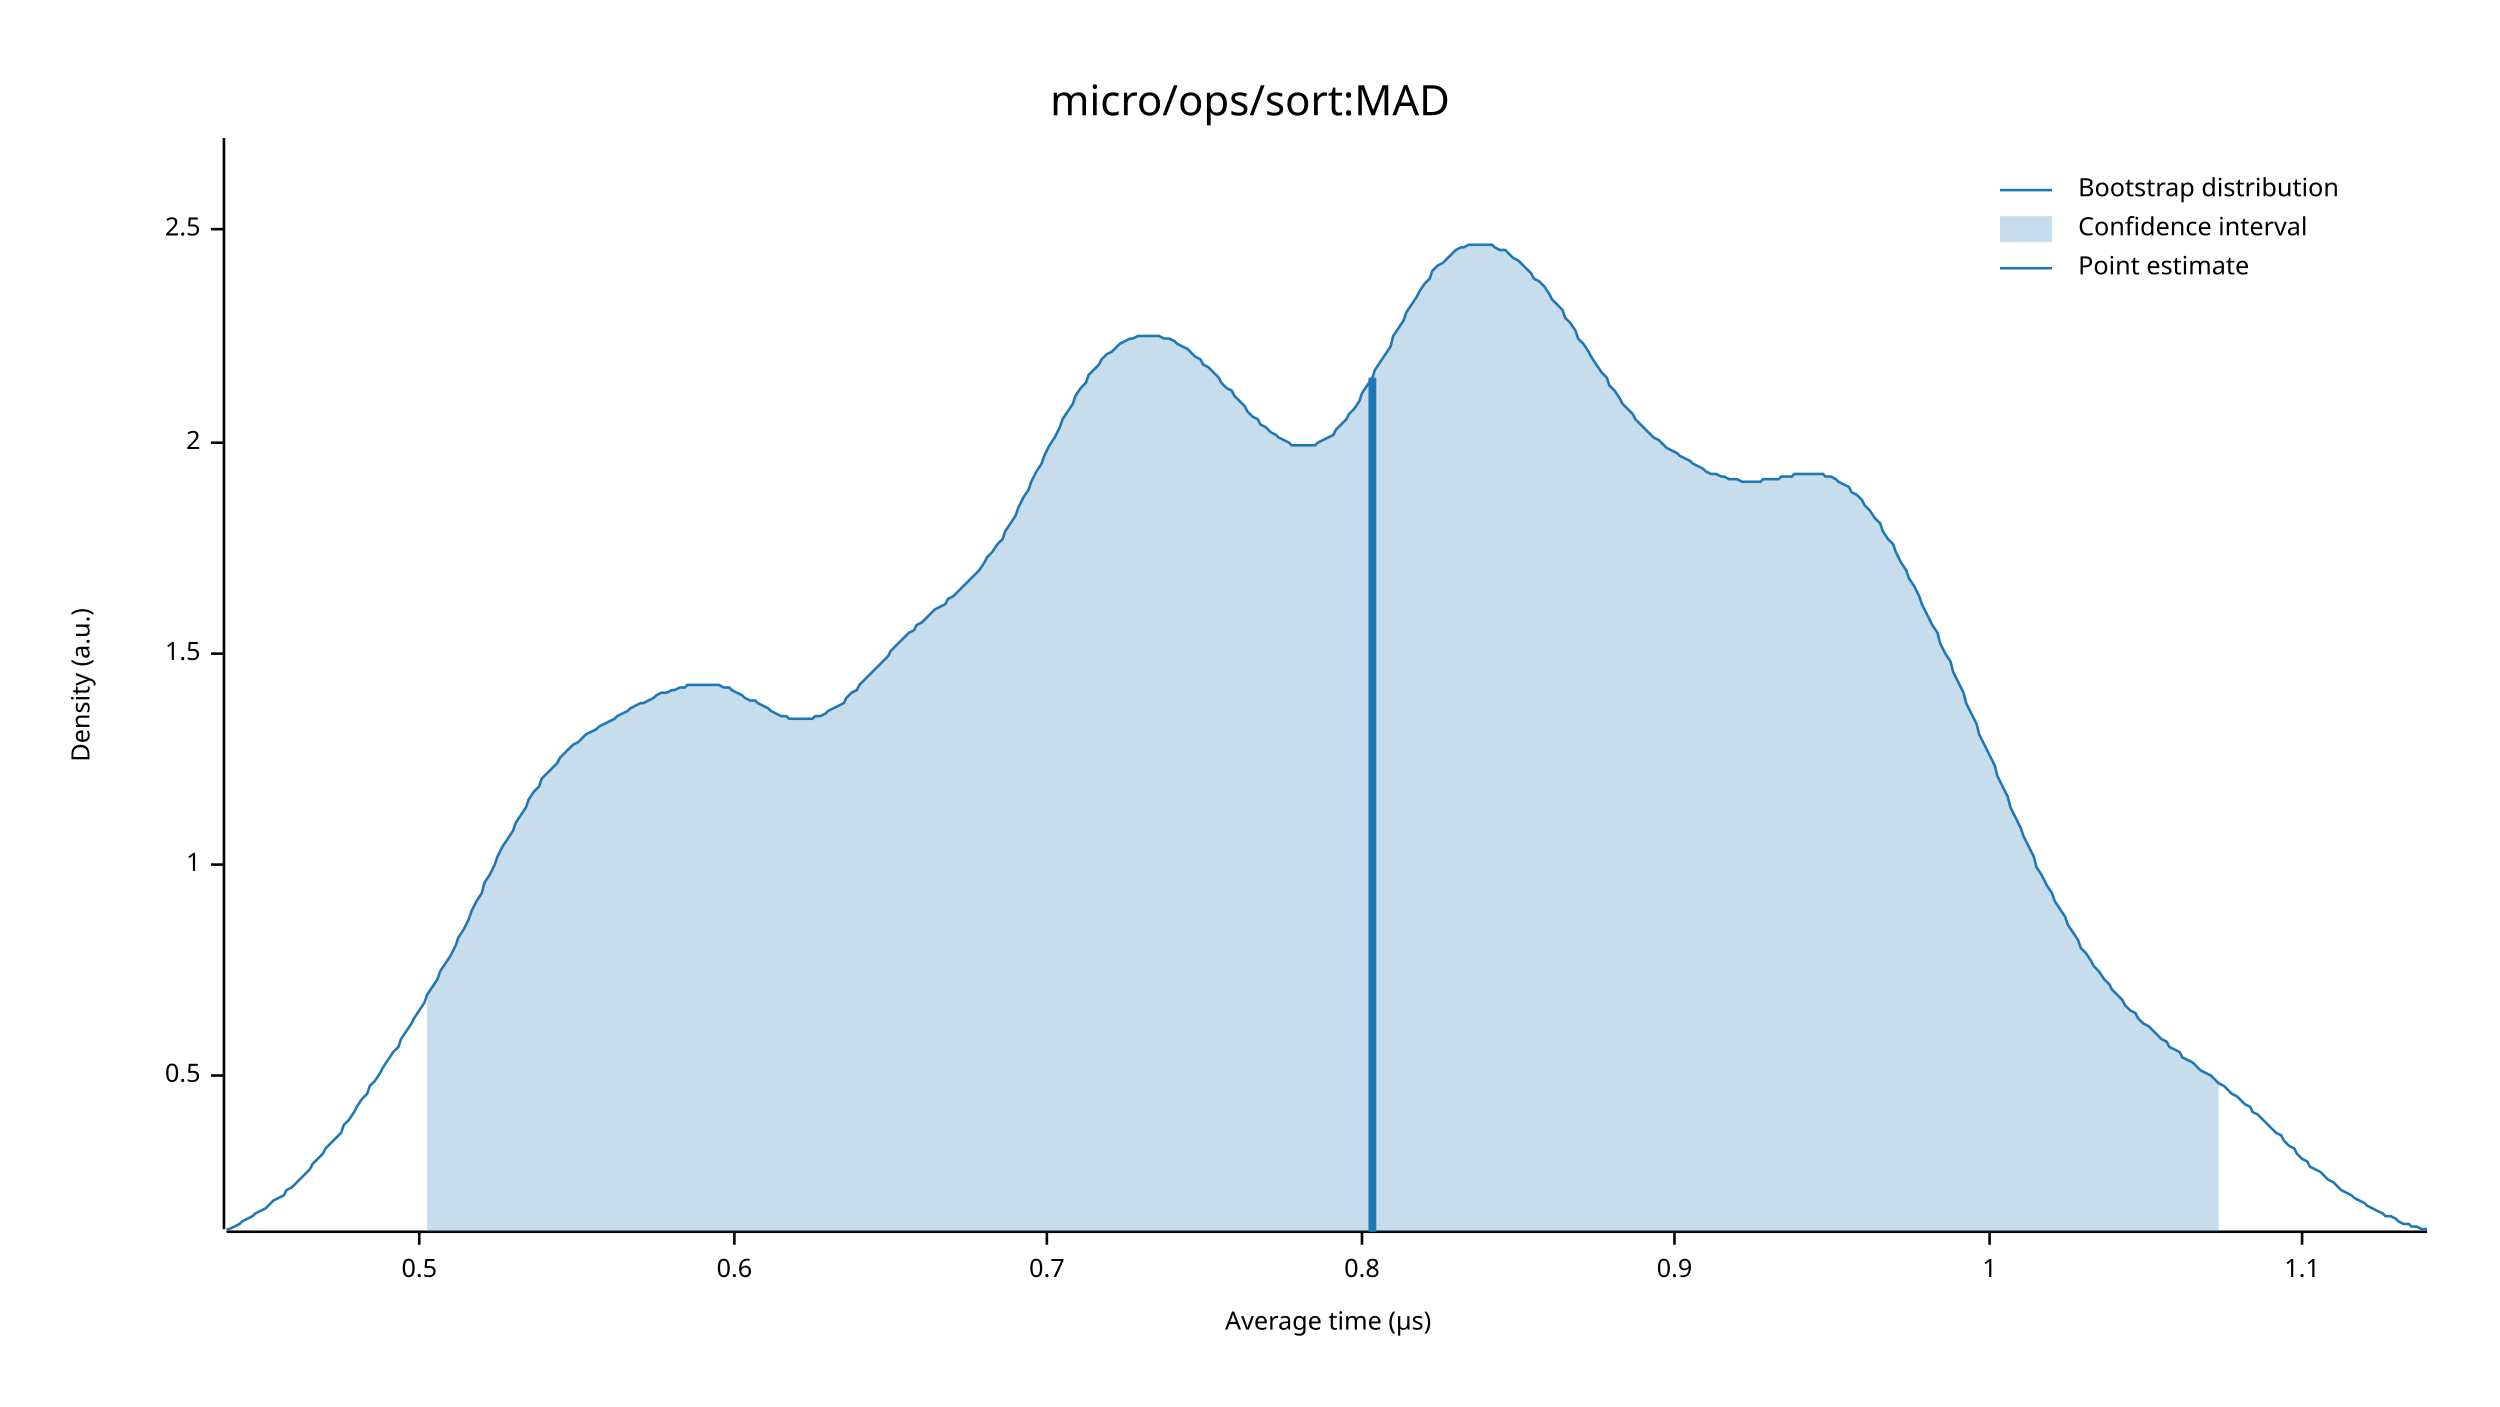
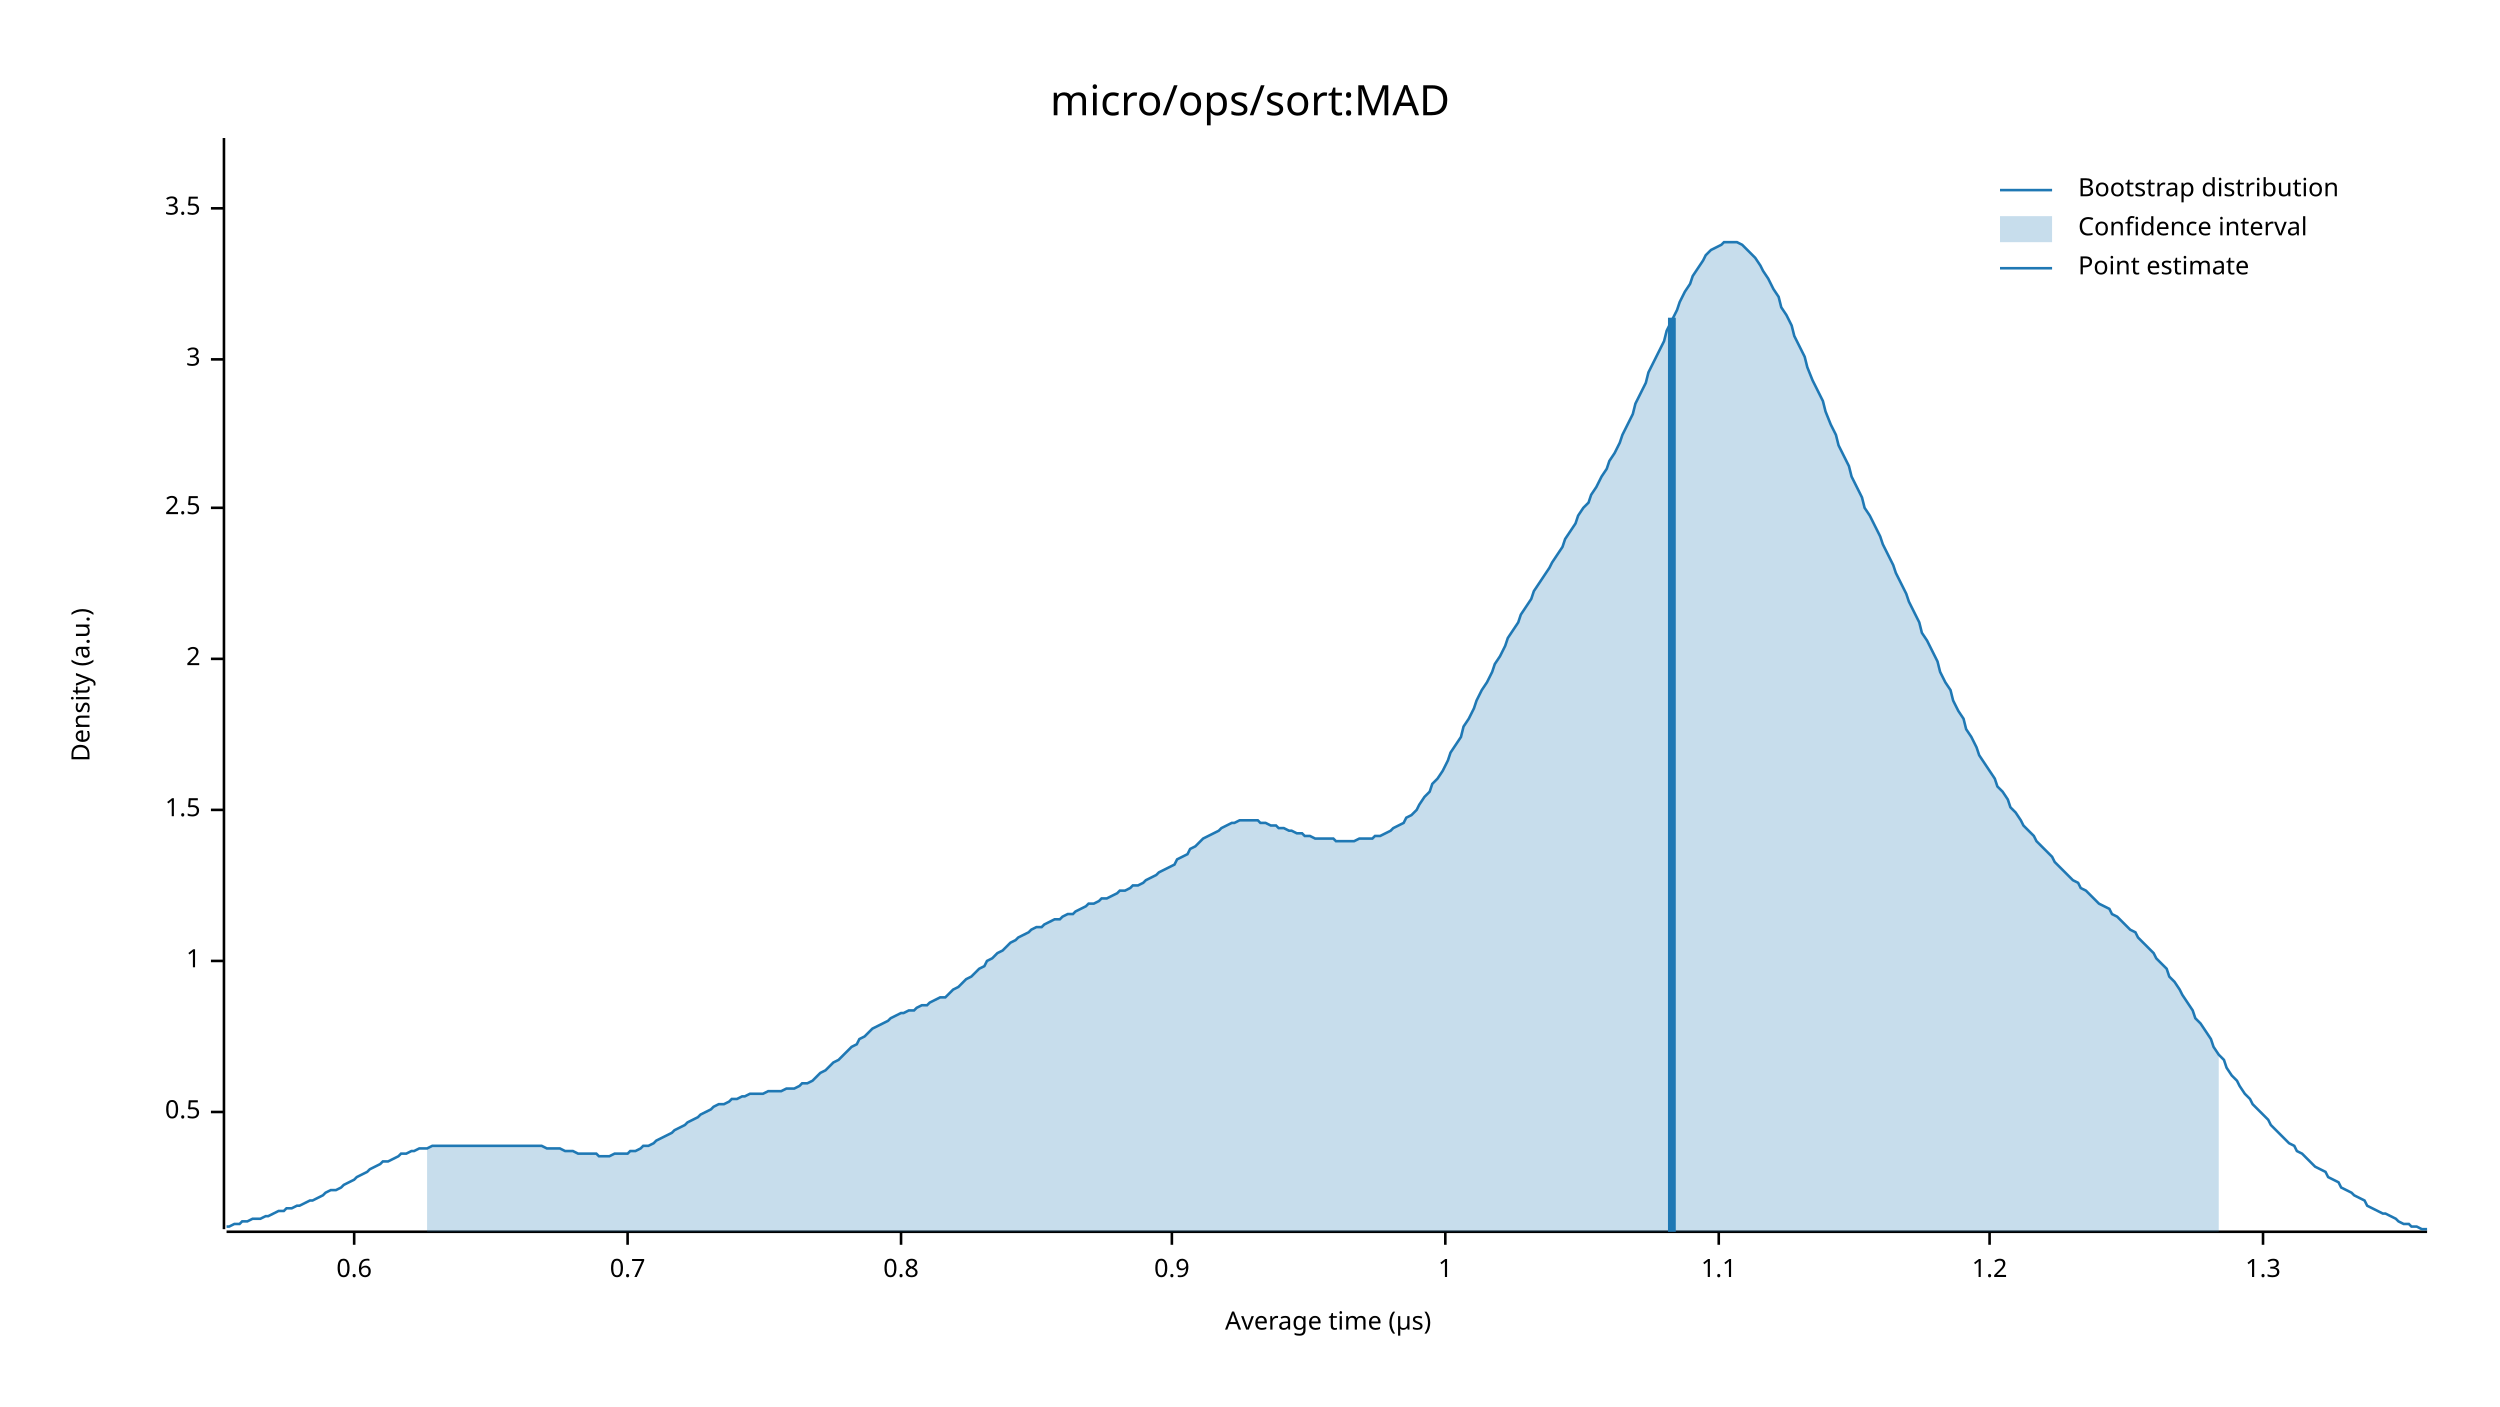
<svg xmlns="http://www.w3.org/2000/svg" width="960" height="540" viewBox="0 0 960 540">
  <text x="480" y="32" dy="0.76em" text-anchor="middle" font-family="sans-serif" font-size="16.129" opacity="1" fill="#000000">
micro/ops/sort:MAD
</text>
  <text x="27" y="263" dy="0.76em" text-anchor="middle" font-family="sans-serif" font-size="9.677" opacity="1" fill="#000000" transform="rotate(270, 27, 263)">
Density (a.u.)
</text>
  <text x="510" y="513" dy="-0.5ex" text-anchor="middle" font-family="sans-serif" font-size="9.677" opacity="1" fill="#000000">
Average time (µs)
</text>
  <polyline fill="none" opacity="1" stroke="#000000" stroke-width="1" points="86,53 86,472 " />
-   <text x="77" y="413" dy="0.5ex" text-anchor="end" font-family="sans-serif" font-size="9.677" opacity="1" fill="#000000">
+   <text x="77" y="427" dy="0.5ex" text-anchor="end" font-family="sans-serif" font-size="9.677" opacity="1" fill="#000000">
0.5
</text>
-   <polyline fill="none" opacity="1" stroke="#000000" stroke-width="1" points="81,413 86,413 " />
-   <text x="77" y="332" dy="0.5ex" text-anchor="end" font-family="sans-serif" font-size="9.677" opacity="1" fill="#000000">
+   <polyline fill="none" opacity="1" stroke="#000000" stroke-width="1" points="81,427 86,427 " />
+   <text x="77" y="369" dy="0.5ex" text-anchor="end" font-family="sans-serif" font-size="9.677" opacity="1" fill="#000000">
1
</text>
-   <polyline fill="none" opacity="1" stroke="#000000" stroke-width="1" points="81,332 86,332 " />
-   <text x="77" y="251" dy="0.5ex" text-anchor="end" font-family="sans-serif" font-size="9.677" opacity="1" fill="#000000">
+   <polyline fill="none" opacity="1" stroke="#000000" stroke-width="1" points="81,369 86,369 " />
+   <text x="77" y="311" dy="0.5ex" text-anchor="end" font-family="sans-serif" font-size="9.677" opacity="1" fill="#000000">
1.5
</text>
-   <polyline fill="none" opacity="1" stroke="#000000" stroke-width="1" points="81,251 86,251 " />
-   <text x="77" y="170" dy="0.5ex" text-anchor="end" font-family="sans-serif" font-size="9.677" opacity="1" fill="#000000">
+   <polyline fill="none" opacity="1" stroke="#000000" stroke-width="1" points="81,311 86,311 " />
+   <text x="77" y="253" dy="0.5ex" text-anchor="end" font-family="sans-serif" font-size="9.677" opacity="1" fill="#000000">
2
</text>
-   <polyline fill="none" opacity="1" stroke="#000000" stroke-width="1" points="81,170 86,170 " />
-   <text x="77" y="88" dy="0.5ex" text-anchor="end" font-family="sans-serif" font-size="9.677" opacity="1" fill="#000000">
+   <polyline fill="none" opacity="1" stroke="#000000" stroke-width="1" points="81,253 86,253 " />
+   <text x="77" y="195" dy="0.5ex" text-anchor="end" font-family="sans-serif" font-size="9.677" opacity="1" fill="#000000">
2.5
</text>
-   <polyline fill="none" opacity="1" stroke="#000000" stroke-width="1" points="81,88 86,88 " />
+   <polyline fill="none" opacity="1" stroke="#000000" stroke-width="1" points="81,195 86,195 " />
+   <text x="77" y="138" dy="0.5ex" text-anchor="end" font-family="sans-serif" font-size="9.677" opacity="1" fill="#000000">
+ 3
+ </text>
+   <polyline fill="none" opacity="1" stroke="#000000" stroke-width="1" points="81,138 86,138 " />
+   <text x="77" y="80" dy="0.5ex" text-anchor="end" font-family="sans-serif" font-size="9.677" opacity="1" fill="#000000">
+ 3.5
+ </text>
+   <polyline fill="none" opacity="1" stroke="#000000" stroke-width="1" points="81,80 86,80 " />
  <polyline fill="none" opacity="1" stroke="#000000" stroke-width="1" points="87,473 932,473 " />
-   <text x="161" y="483" dy="0.76em" text-anchor="middle" font-family="sans-serif" font-size="9.677" opacity="1" fill="#000000">
- 0.5
- </text>
-   <polyline fill="none" opacity="1" stroke="#000000" stroke-width="1" points="161,473 161,478 " />
-   <text x="282" y="483" dy="0.76em" text-anchor="middle" font-family="sans-serif" font-size="9.677" opacity="1" fill="#000000">
+   <text x="136" y="483" dy="0.76em" text-anchor="middle" font-family="sans-serif" font-size="9.677" opacity="1" fill="#000000">
0.6
</text>
-   <polyline fill="none" opacity="1" stroke="#000000" stroke-width="1" points="282,473 282,478 " />
-   <text x="402" y="483" dy="0.76em" text-anchor="middle" font-family="sans-serif" font-size="9.677" opacity="1" fill="#000000">
+   <polyline fill="none" opacity="1" stroke="#000000" stroke-width="1" points="136,473 136,478 " />
+   <text x="241" y="483" dy="0.76em" text-anchor="middle" font-family="sans-serif" font-size="9.677" opacity="1" fill="#000000">
0.7
</text>
-   <polyline fill="none" opacity="1" stroke="#000000" stroke-width="1" points="402,473 402,478 " />
-   <text x="523" y="483" dy="0.76em" text-anchor="middle" font-family="sans-serif" font-size="9.677" opacity="1" fill="#000000">
+   <polyline fill="none" opacity="1" stroke="#000000" stroke-width="1" points="241,473 241,478 " />
+   <text x="346" y="483" dy="0.76em" text-anchor="middle" font-family="sans-serif" font-size="9.677" opacity="1" fill="#000000">
0.8
</text>
-   <polyline fill="none" opacity="1" stroke="#000000" stroke-width="1" points="523,473 523,478 " />
-   <text x="643" y="483" dy="0.76em" text-anchor="middle" font-family="sans-serif" font-size="9.677" opacity="1" fill="#000000">
+   <polyline fill="none" opacity="1" stroke="#000000" stroke-width="1" points="346,473 346,478 " />
+   <text x="450" y="483" dy="0.76em" text-anchor="middle" font-family="sans-serif" font-size="9.677" opacity="1" fill="#000000">
0.9
</text>
-   <polyline fill="none" opacity="1" stroke="#000000" stroke-width="1" points="643,473 643,478 " />
-   <text x="764" y="483" dy="0.76em" text-anchor="middle" font-family="sans-serif" font-size="9.677" opacity="1" fill="#000000">
+   <polyline fill="none" opacity="1" stroke="#000000" stroke-width="1" points="450,473 450,478 " />
+   <text x="555" y="483" dy="0.76em" text-anchor="middle" font-family="sans-serif" font-size="9.677" opacity="1" fill="#000000">
1
</text>
-   <polyline fill="none" opacity="1" stroke="#000000" stroke-width="1" points="764,473 764,478 " />
-   <text x="884" y="483" dy="0.76em" text-anchor="middle" font-family="sans-serif" font-size="9.677" opacity="1" fill="#000000">
+   <polyline fill="none" opacity="1" stroke="#000000" stroke-width="1" points="555,473 555,478 " />
+   <text x="660" y="483" dy="0.76em" text-anchor="middle" font-family="sans-serif" font-size="9.677" opacity="1" fill="#000000">
1.1
</text>
-   <polyline fill="none" opacity="1" stroke="#000000" stroke-width="1" points="884,473 884,478 " />
-   <polyline fill="none" opacity="1" stroke="#1F78B4" stroke-width="1" points="87,472 88,472 90,471 92,470 93,469 95,468 97,467 98,466 100,465 102,464 103,463 105,461 107,460 109,459 110,457 112,456 114,454 115,453 117,451 119,449 120,447 122,445 124,443 125,441 127,439 129,437 131,435 132,432 134,430 136,427 137,425 139,422 141,420 142,417 144,415 146,412 147,410 149,407 151,404 153,402 154,399 156,396 158,393 159,391 161,388 163,385 164,382 166,379 168,376 169,373 171,370 173,367 175,363 176,360 178,357 180,353 181,350 183,346 185,343 186,339 188,336 190,332 191,329 193,325 195,322 197,319 198,316 200,313 202,310 203,307 205,304 207,302 208,299 210,297 212,295 214,293 215,291 217,289 219,287 220,286 222,285 224,283 225,282 227,281 229,280 230,279 232,278 234,277 236,276 237,275 239,274 241,273 242,272 244,271 246,270 247,270 249,269 251,268 252,267 254,266 256,266 258,265 259,265 261,264 263,264 264,263 266,263 268,263 269,263 271,263 273,263 274,263 276,263 278,264 280,264 281,265 283,266 285,267 286,268 288,269 290,269 291,270 293,271 295,272 296,273 298,274 300,275 302,275 303,276 305,276 307,276 308,276 310,276 312,276 313,275 315,275 317,274 318,273 320,272 322,271 324,270 325,268 327,266 329,265 330,263 332,261 334,259 335,258 337,256 339,254 341,252 342,250 344,248 346,246 347,245 349,243 351,242 352,240 354,239 356,237 357,236 359,234 361,233 363,232 364,230 366,229 368,227 369,226 371,224 373,222 374,221 376,219 378,216 379,214 381,212 383,209 385,207 386,204 388,201 390,198 391,195 393,191 395,188 396,185 398,181 400,178 401,175 403,171 405,168 407,164 408,161 410,158 412,155 413,152 415,149 417,147 418,144 420,142 422,140 423,138 425,136 427,135 429,133 430,132 432,131 434,130 435,130 437,129 439,129 440,129 442,129 444,129 445,129 447,130 449,130 451,131 452,132 454,133 456,134 457,135 459,137 461,138 462,140 464,141 466,143 468,145 469,147 471,149 473,150 474,152 476,154 478,156 479,158 481,160 483,161 484,163 486,164 488,166 490,167 491,168 493,169 495,170 496,171 498,171 500,171 501,171 503,171 505,171 506,170 508,169 510,168 512,167 513,165 515,163 517,161 518,159 520,157 522,154 523,151 525,148 527,145 528,142 530,139 532,136 534,133 535,129 537,126 539,123 540,120 542,117 544,114 545,112 547,109 549,107 550,104 552,102 554,101 556,99 557,98 559,96 561,95 562,95 564,94 566,94 567,94 569,94 571,94 573,94 574,95 576,96 578,96 579,97 581,99 583,100 584,101 586,103 588,105 589,107 591,108 593,110 595,113 596,115 598,117 600,119 601,122 603,124 605,127 606,130 608,132 610,135 611,137 613,140 615,143 617,145 618,148 620,150 622,153 623,155 625,157 627,159 628,161 630,163 632,165 633,166 635,168 637,169 639,171 640,172 642,173 644,174 645,175 647,176 649,177 650,178 652,179 654,180 655,181 657,182 659,182 661,183 662,183 664,184 666,184 667,184 669,185 671,185 672,185 674,185 676,185 677,184 679,184 681,184 683,184 684,183 686,183 688,183 689,182 691,182 693,182 694,182 696,182 698,182 700,182 701,183 703,183 705,184 706,185 708,186 710,187 711,189 713,190 715,192 716,194 718,196 720,199 722,201 723,204 725,207 727,209 728,212 730,216 732,219 733,222 735,225 737,229 738,232 740,236 742,240 744,243 745,247 747,251 749,254 750,258 752,262 754,266 755,270 757,274 759,278 760,282 762,286 764,290 766,294 767,298 769,302 771,306 772,310 774,314 776,318 777,321 779,325 781,329 782,333 784,336 786,340 788,343 789,346 791,349 793,352 794,355 796,358 798,361 799,364 801,366 803,369 804,371 806,373 808,376 810,378 811,380 813,382 815,384 816,386 818,388 820,389 821,391 823,393 825,394 827,396 828,397 830,399 832,400 833,402 835,403 837,404 838,406 840,407 842,408 843,409 845,411 847,412 849,413 850,414 852,416 854,417 855,418 857,420 859,421 860,422 862,424 864,425 865,427 867,428 869,430 871,432 872,433 874,435 876,436 877,438 879,440 881,441 882,443 884,445 886,446 887,448 889,449 891,450 893,452 894,453 896,454 898,456 899,457 901,458 903,459 904,460 906,461 908,462 909,463 911,464 913,465 915,466 916,467 918,467 920,468 921,469 923,470 925,470 926,471 928,471 930,472 932,472 " />
-   <polygon opacity="0.25" fill="#1F78B4" points="164,382 166,379 168,376 169,373 171,370 173,367 175,363 176,360 178,357 180,353 181,350 183,346 185,343 186,339 188,336 190,332 191,329 193,325 195,322 197,319 198,316 200,313 202,310 203,307 205,304 207,302 208,299 210,297 212,295 214,293 215,291 217,289 219,287 220,286 222,285 224,283 225,282 227,281 229,280 230,279 232,278 234,277 236,276 237,275 239,274 241,273 242,272 244,271 246,270 247,270 249,269 251,268 252,267 254,266 256,266 258,265 259,265 261,264 263,264 264,263 266,263 268,263 269,263 271,263 273,263 274,263 276,263 278,264 280,264 281,265 283,266 285,267 286,268 288,269 290,269 291,270 293,271 295,272 296,273 298,274 300,275 302,275 303,276 305,276 307,276 308,276 310,276 312,276 313,275 315,275 317,274 318,273 320,272 322,271 324,270 325,268 327,266 329,265 330,263 332,261 334,259 335,258 337,256 339,254 341,252 342,250 344,248 346,246 347,245 349,243 351,242 352,240 354,239 356,237 357,236 359,234 361,233 363,232 364,230 366,229 368,227 369,226 371,224 373,222 374,221 376,219 378,216 379,214 381,212 383,209 385,207 386,204 388,201 390,198 391,195 393,191 395,188 396,185 398,181 400,178 401,175 403,171 405,168 407,164 408,161 410,158 412,155 413,152 415,149 417,147 418,144 420,142 422,140 423,138 425,136 427,135 429,133 430,132 432,131 434,130 435,130 437,129 439,129 440,129 442,129 444,129 445,129 447,130 449,130 451,131 452,132 454,133 456,134 457,135 459,137 461,138 462,140 464,141 466,143 468,145 469,147 471,149 473,150 474,152 476,154 478,156 479,158 481,160 483,161 484,163 486,164 488,166 490,167 491,168 493,169 495,170 496,171 498,171 500,171 501,171 503,171 505,171 506,170 508,169 510,168 512,167 513,165 515,163 517,161 518,159 520,157 522,154 523,151 525,148 527,145 528,142 530,139 532,136 534,133 535,129 537,126 539,123 540,120 542,117 544,114 545,112 547,109 549,107 550,104 552,102 554,101 556,99 557,98 559,96 561,95 562,95 564,94 566,94 567,94 569,94 571,94 573,94 574,95 576,96 578,96 579,97 581,99 583,100 584,101 586,103 588,105 589,107 591,108 593,110 595,113 596,115 598,117 600,119 601,122 603,124 605,127 606,130 608,132 610,135 611,137 613,140 615,143 617,145 618,148 620,150 622,153 623,155 625,157 627,159 628,161 630,163 632,165 633,166 635,168 637,169 639,171 640,172 642,173 644,174 645,175 647,176 649,177 650,178 652,179 654,180 655,181 657,182 659,182 661,183 662,183 664,184 666,184 667,184 669,185 671,185 672,185 674,185 676,185 677,184 679,184 681,184 683,184 684,183 686,183 688,183 689,182 691,182 693,182 694,182 696,182 698,182 700,182 701,183 703,183 705,184 706,185 708,186 710,187 711,189 713,190 715,192 716,194 718,196 720,199 722,201 723,204 725,207 727,209 728,212 730,216 732,219 733,222 735,225 737,229 738,232 740,236 742,240 744,243 745,247 747,251 749,254 750,258 752,262 754,266 755,270 757,274 759,278 760,282 762,286 764,290 766,294 767,298 769,302 771,306 772,310 774,314 776,318 777,321 779,325 781,329 782,333 784,336 786,340 788,343 789,346 791,349 793,352 794,355 796,358 798,361 799,364 801,366 803,369 804,371 806,373 808,376 810,378 811,380 813,382 815,384 816,386 818,388 820,389 821,391 823,393 825,394 827,396 828,397 830,399 832,400 833,402 835,403 837,404 838,406 840,407 842,408 843,409 845,411 847,412 849,413 850,414 852,416 852,473 164,473 " />
-   <polyline fill="none" opacity="1" stroke="#1F78B4" stroke-width="3" points="527,473 527,145 " />
+   <polyline fill="none" opacity="1" stroke="#000000" stroke-width="1" points="660,473 660,478 " />
+   <text x="764" y="483" dy="0.76em" text-anchor="middle" font-family="sans-serif" font-size="9.677" opacity="1" fill="#000000">
+ 1.2
+ </text>
+   <polyline fill="none" opacity="1" stroke="#000000" stroke-width="1" points="764,473 764,478 " />
+   <text x="869" y="483" dy="0.76em" text-anchor="middle" font-family="sans-serif" font-size="9.677" opacity="1" fill="#000000">
+ 1.3
+ </text>
+   <polyline fill="none" opacity="1" stroke="#000000" stroke-width="1" points="869,473 869,478 " />
+   <polyline fill="none" opacity="1" stroke="#1F78B4" stroke-width="1" points="87,471 88,471 90,470 92,470 93,469 95,469 97,468 98,468 100,468 102,467 103,467 105,466 107,465 109,465 110,464 112,464 114,463 115,463 117,462 119,461 120,461 122,460 124,459 125,458 127,457 129,457 131,456 132,455 134,454 136,453 137,452 139,451 141,450 142,449 144,448 146,447 147,446 149,446 151,445 153,444 154,443 156,443 158,442 159,442 161,441 163,441 164,441 166,440 168,440 169,440 171,440 173,440 175,440 176,440 178,440 180,440 181,440 183,440 185,440 186,440 188,440 190,440 191,440 193,440 195,440 197,440 198,440 200,440 202,440 203,440 205,440 207,440 208,440 210,441 212,441 214,441 215,441 217,442 219,442 220,442 222,443 224,443 225,443 227,443 229,443 230,444 232,444 234,444 236,443 237,443 239,443 241,443 242,442 244,442 246,441 247,440 249,440 251,439 252,438 254,437 256,436 258,435 259,434 261,433 263,432 264,431 266,430 268,429 269,428 271,427 273,426 274,425 276,424 278,424 280,423 281,422 283,422 285,421 286,421 288,420 290,420 291,420 293,420 295,419 296,419 298,419 300,419 302,418 303,418 305,418 307,417 308,416 310,416 312,415 313,414 315,412 317,411 318,410 320,408 322,407 324,405 325,404 327,402 329,401 330,399 332,398 334,396 335,395 337,394 339,393 341,392 342,391 344,390 346,389 347,389 349,388 351,388 352,387 354,386 356,386 357,385 359,384 361,383 363,383 364,382 366,380 368,379 369,378 371,376 373,375 374,374 376,372 378,371 379,369 381,368 383,366 385,365 386,364 388,362 390,361 391,360 393,359 395,358 396,357 398,356 400,356 401,355 403,354 405,353 407,353 408,352 410,351 412,351 413,350 415,349 417,348 418,347 420,347 422,346 423,345 425,345 427,344 429,343 430,342 432,342 434,341 435,340 437,340 439,339 440,338 442,337 444,336 445,335 447,334 449,333 451,332 452,330 454,329 456,328 457,326 459,325 461,323 462,322 464,321 466,320 468,319 469,318 471,317 473,316 474,316 476,315 478,315 479,315 481,315 483,315 484,316 486,316 488,317 490,317 491,318 493,318 495,319 496,319 498,320 500,320 501,321 503,321 505,322 506,322 508,322 510,322 512,322 513,323 515,323 517,323 518,323 520,323 522,322 523,322 525,322 527,322 528,321 530,321 532,320 534,319 535,318 537,317 539,316 540,314 542,313 544,311 545,309 547,306 549,304 550,301 552,299 554,296 556,292 557,289 559,286 561,283 562,279 564,276 566,272 567,269 569,265 571,262 573,258 574,255 576,252 578,248 579,245 581,242 583,239 584,236 586,233 588,230 589,227 591,224 593,221 595,218 596,216 598,213 600,210 601,207 603,204 605,201 606,198 608,195 610,193 611,190 613,187 615,183 617,180 618,177 620,174 622,170 623,167 625,163 627,159 628,155 630,151 632,147 633,143 635,139 637,135 639,131 640,127 642,123 644,119 645,116 647,112 649,109 650,106 652,103 654,100 655,98 657,96 659,95 661,94 662,93 664,93 666,93 667,93 669,94 671,96 672,97 674,99 676,102 677,104 679,107 681,111 683,114 684,118 686,121 688,125 689,129 691,133 693,137 694,141 696,146 698,150 700,154 701,158 703,163 705,167 706,171 708,175 710,179 711,183 713,187 715,191 716,195 718,198 720,202 722,206 723,209 725,213 727,217 728,220 730,224 732,228 733,231 735,235 737,239 738,243 740,246 742,250 744,254 745,258 747,262 749,265 750,269 752,273 754,276 755,280 757,283 759,287 760,290 762,293 764,296 766,299 767,302 769,304 771,307 772,310 774,312 776,315 777,317 779,319 781,321 782,323 784,325 786,327 788,329 789,331 791,333 793,335 794,336 796,338 798,339 799,341 801,342 803,344 804,345 806,347 808,348 810,349 811,351 813,352 815,354 816,355 818,357 820,358 821,360 823,362 825,364 827,366 828,368 830,370 832,372 833,375 835,377 837,380 838,382 840,385 842,388 843,391 845,393 847,396 849,399 850,402 852,405 854,407 855,410 857,413 859,415 860,417 862,420 864,422 865,424 867,426 869,428 871,430 872,432 874,434 876,436 877,437 879,439 881,440 882,442 884,443 886,445 887,446 889,448 891,449 893,450 894,452 896,453 898,454 899,456 901,457 903,458 904,459 906,460 908,461 909,463 911,464 913,465 915,466 916,466 918,467 920,468 921,469 923,470 925,470 926,471 928,471 930,472 932,472 " />
+   <polygon opacity="0.25" fill="#1F78B4" points="164,441 166,440 168,440 169,440 171,440 173,440 175,440 176,440 178,440 180,440 181,440 183,440 185,440 186,440 188,440 190,440 191,440 193,440 195,440 197,440 198,440 200,440 202,440 203,440 205,440 207,440 208,440 210,441 212,441 214,441 215,441 217,442 219,442 220,442 222,443 224,443 225,443 227,443 229,443 230,444 232,444 234,444 236,443 237,443 239,443 241,443 242,442 244,442 246,441 247,440 249,440 251,439 252,438 254,437 256,436 258,435 259,434 261,433 263,432 264,431 266,430 268,429 269,428 271,427 273,426 274,425 276,424 278,424 280,423 281,422 283,422 285,421 286,421 288,420 290,420 291,420 293,420 295,419 296,419 298,419 300,419 302,418 303,418 305,418 307,417 308,416 310,416 312,415 313,414 315,412 317,411 318,410 320,408 322,407 324,405 325,404 327,402 329,401 330,399 332,398 334,396 335,395 337,394 339,393 341,392 342,391 344,390 346,389 347,389 349,388 351,388 352,387 354,386 356,386 357,385 359,384 361,383 363,383 364,382 366,380 368,379 369,378 371,376 373,375 374,374 376,372 378,371 379,369 381,368 383,366 385,365 386,364 388,362 390,361 391,360 393,359 395,358 396,357 398,356 400,356 401,355 403,354 405,353 407,353 408,352 410,351 412,351 413,350 415,349 417,348 418,347 420,347 422,346 423,345 425,345 427,344 429,343 430,342 432,342 434,341 435,340 437,340 439,339 440,338 442,337 444,336 445,335 447,334 449,333 451,332 452,330 454,329 456,328 457,326 459,325 461,323 462,322 464,321 466,320 468,319 469,318 471,317 473,316 474,316 476,315 478,315 479,315 481,315 483,315 484,316 486,316 488,317 490,317 491,318 493,318 495,319 496,319 498,320 500,320 501,321 503,321 505,322 506,322 508,322 510,322 512,322 513,323 515,323 517,323 518,323 520,323 522,322 523,322 525,322 527,322 528,321 530,321 532,320 534,319 535,318 537,317 539,316 540,314 542,313 544,311 545,309 547,306 549,304 550,301 552,299 554,296 556,292 557,289 559,286 561,283 562,279 564,276 566,272 567,269 569,265 571,262 573,258 574,255 576,252 578,248 579,245 581,242 583,239 584,236 586,233 588,230 589,227 591,224 593,221 595,218 596,216 598,213 600,210 601,207 603,204 605,201 606,198 608,195 610,193 611,190 613,187 615,183 617,180 618,177 620,174 622,170 623,167 625,163 627,159 628,155 630,151 632,147 633,143 635,139 637,135 639,131 640,127 642,123 644,119 645,116 647,112 649,109 650,106 652,103 654,100 655,98 657,96 659,95 661,94 662,93 664,93 666,93 667,93 669,94 671,96 672,97 674,99 676,102 677,104 679,107 681,111 683,114 684,118 686,121 688,125 689,129 691,133 693,137 694,141 696,146 698,150 700,154 701,158 703,163 705,167 706,171 708,175 710,179 711,183 713,187 715,191 716,195 718,198 720,202 722,206 723,209 725,213 727,217 728,220 730,224 732,228 733,231 735,235 737,239 738,243 740,246 742,250 744,254 745,258 747,262 749,265 750,269 752,273 754,276 755,280 757,283 759,287 760,290 762,293 764,296 766,299 767,302 769,304 771,307 772,310 774,312 776,315 777,317 779,319 781,321 782,323 784,325 786,327 788,329 789,331 791,333 793,335 794,336 796,338 798,339 799,341 801,342 803,344 804,345 806,347 808,348 810,349 811,351 813,352 815,354 816,355 818,357 820,358 821,360 823,362 825,364 827,366 828,368 830,370 832,372 833,375 835,377 837,380 838,382 840,385 842,388 843,391 845,393 847,396 849,399 850,402 852,405 852,473 164,473 " />
+   <polyline fill="none" opacity="1" stroke="#1F78B4" stroke-width="3" points="642,473 642,122 " />
  <text x="798" y="68" dy="0.76em" text-anchor="start" font-family="sans-serif" font-size="9.677" opacity="1" fill="#000000">
Bootstrap distribution
</text>
  <text x="798" y="83" dy="0.76em" text-anchor="start" font-family="sans-serif" font-size="9.677" opacity="1" fill="#000000">
Confidence interval
</text>
  <text x="798" y="98" dy="0.76em" text-anchor="start" font-family="sans-serif" font-size="9.677" opacity="1" fill="#000000">
Point estimate
</text>
  <polyline fill="none" opacity="1" stroke="#1F78B4" stroke-width="1" points="768,73 788,73 " />
  <rect x="768" y="83" width="20" height="10" opacity="0.25" fill="#1F78B4" stroke="none" />
  <polyline fill="none" opacity="1" stroke="#1F78B4" stroke-width="1" points="768,103 788,103 " />
</svg>
